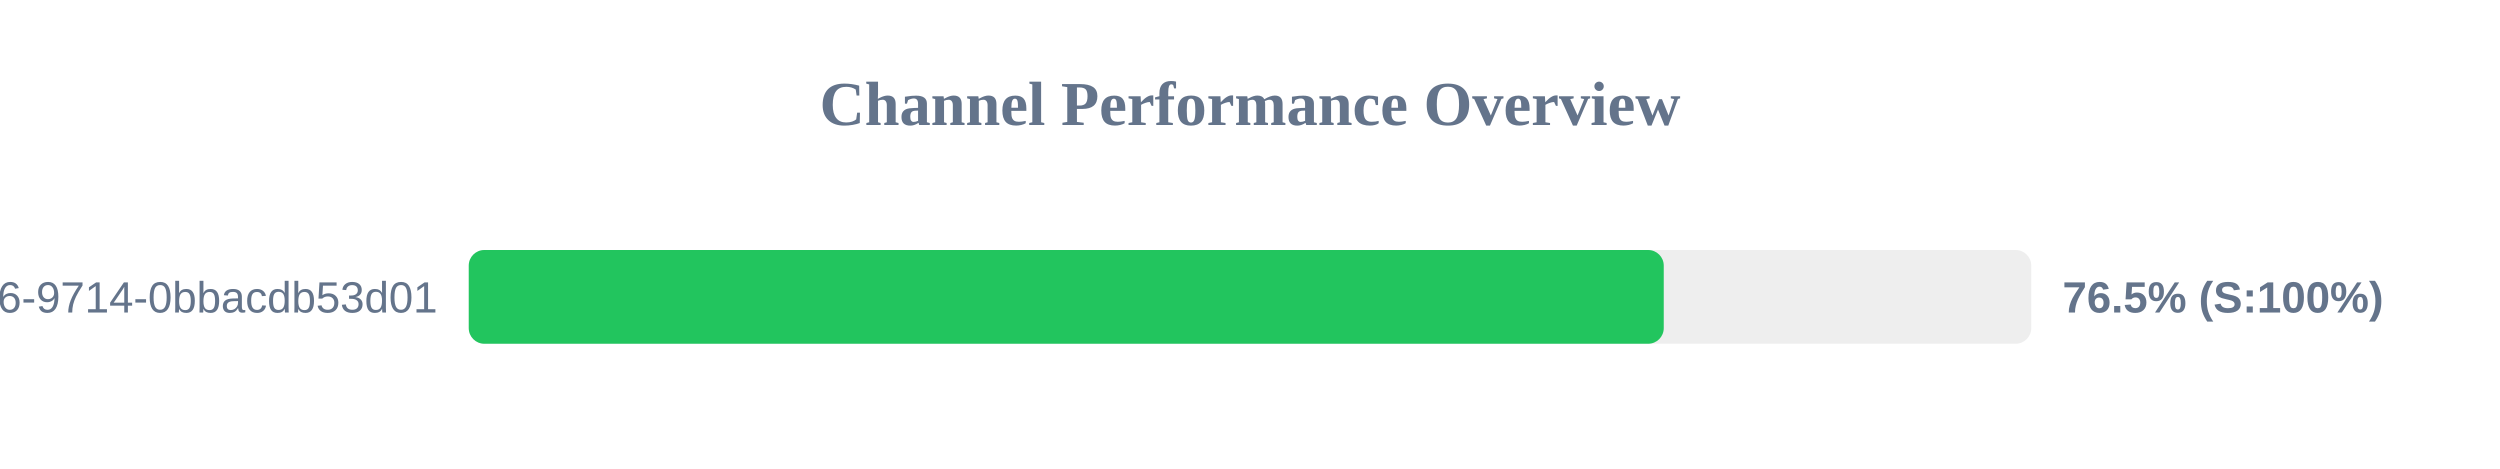
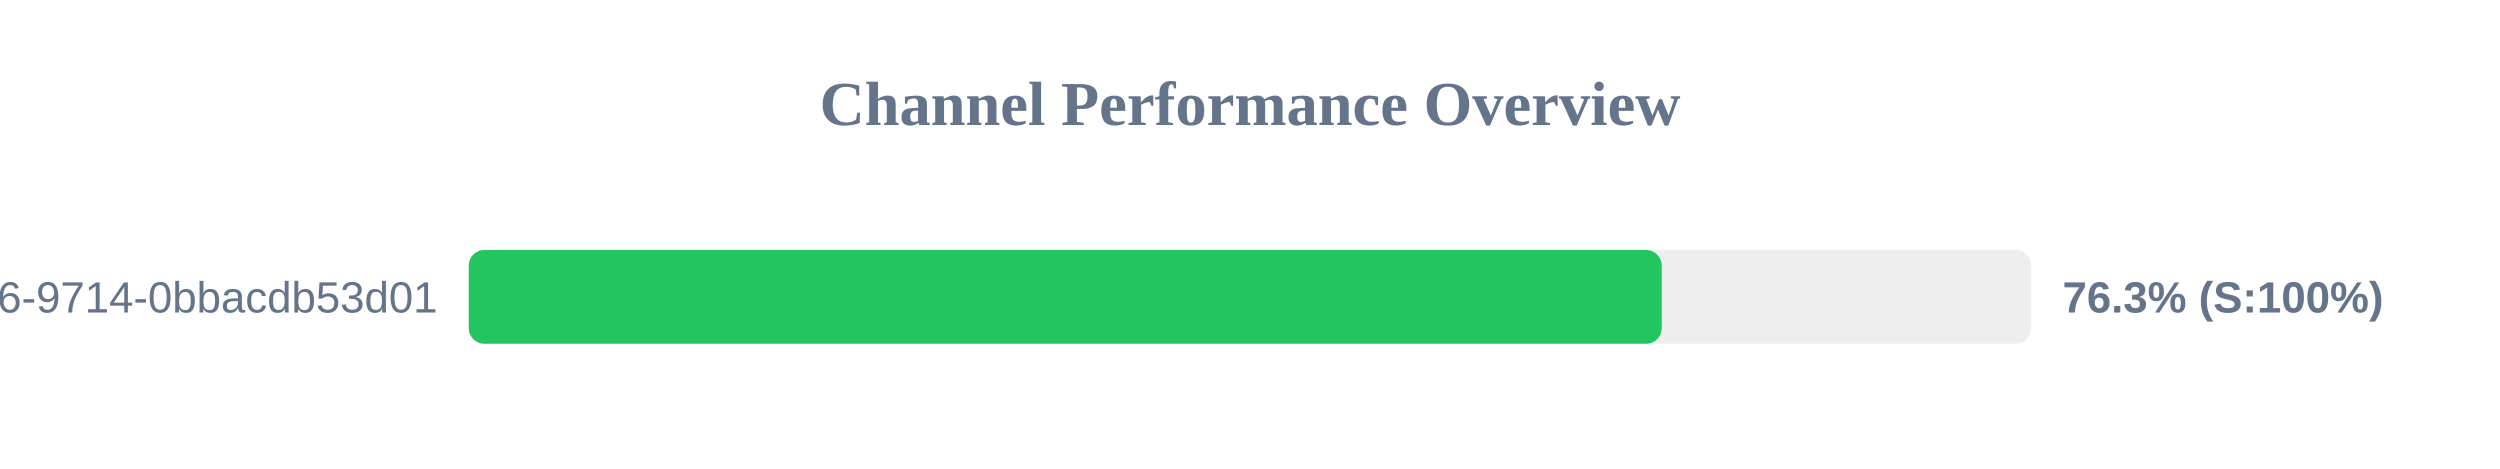
<svg xmlns="http://www.w3.org/2000/svg" width="800" height="150" version="1.1">
  <style>
        .row { font: 14px Arial; fill: #64748b; }
        .score { font: bold 14px Arial; fill: #64748b; }
    </style>
  <text x="400" y="40" text-anchor="middle" font-size="20px" font-weight="bold" fill="#64748b">Channel Performance Overview</text>
  <rect x="150" y="80" width="500" height="30" fill="#eee" rx="5" />
-   <rect x="150" y="80" width="382.4" height="30" fill="#22c55e" rx="5" />
+   <rect x="150" y="80" width="381.75" height="30" fill="#22c55e" rx="5" />
  <text x="140" y="100" text-anchor="end" class="row">?uuid=23125f6e-ec56-4c26-9714-0bbacdb53d01</text>
-   <text x="660" y="100" text-anchor="start" class="score">76.5% (S:100%)</text>
+   <text x="660" y="100" text-anchor="start" class="score">76.3% (S:100%)</text>
</svg>
